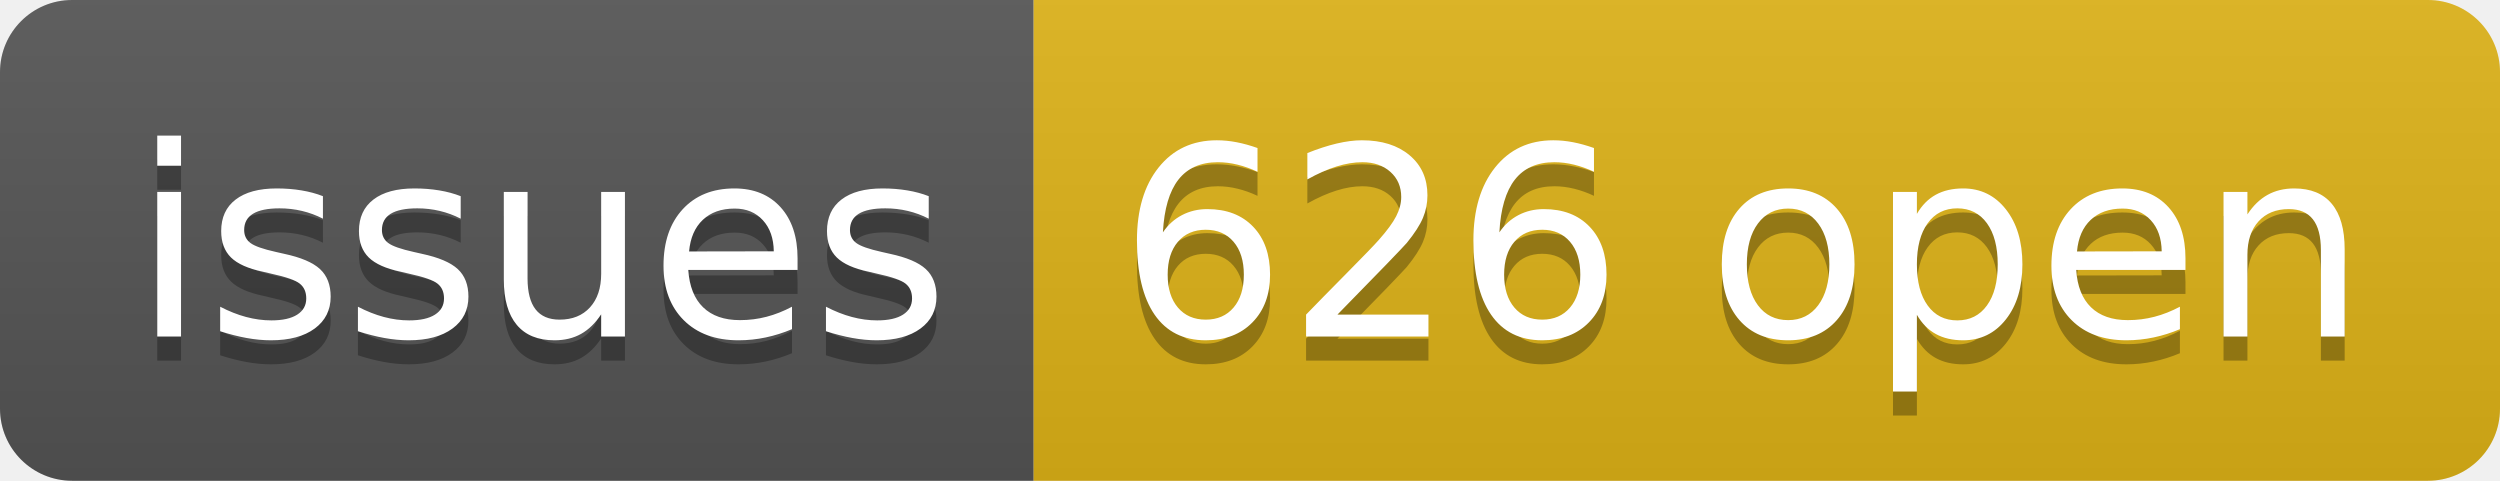
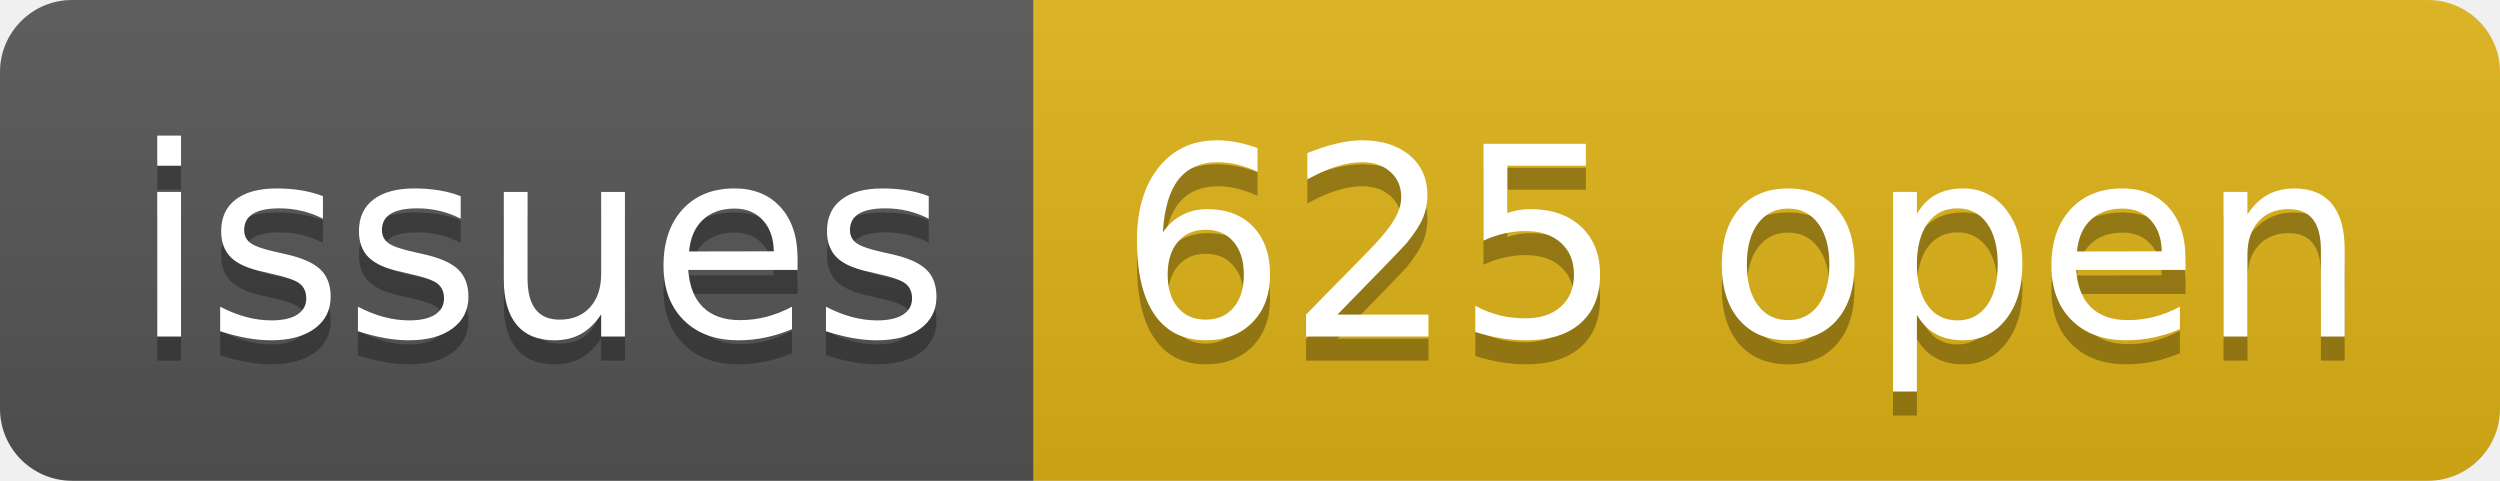
- <svg xmlns="http://www.w3.org/2000/svg" width="104" height="20" role="img" aria-label="issues: 626 open">
+ <svg xmlns="http://www.w3.org/2000/svg" width="104" height="20" role="img" aria-label="issues: 625 open">
  <linearGradient id="s" x2="0" y2="100%">
    <stop offset="0" stop-color="#bbb" stop-opacity=".1" />
    <stop offset="1" stop-opacity=".1" />
  </linearGradient>
  <clipPath id="r">
    <rect width="104" height="20" rx="3" fill="#fff" />
  </clipPath>
  <g clip-path="url(#r)">
    <rect width="43" height="20" fill="#555" />
    <rect x="43" width="61" height="20" fill="#dfb317" />
    <rect width="104" height="20" fill="url(#s)" />
  </g>
  <g fill="#fff" text-anchor="middle" font-family="Verdana,Geneva,DejaVu Sans,sans-serif" text-rendering="geometricPrecision" font-size="110">
    <text aria-hidden="true" x="225" y="150" fill="#010101" fill-opacity=".3" transform="scale(.1)" textLength="330">issues</text>
    <text x="225" y="140" transform="scale(.1)" fill="#fff" textLength="330">issues</text>
-     <text aria-hidden="true" x="725" y="150" fill="#010101" fill-opacity=".3" transform="scale(.1)" textLength="510">626 open</text>
-     <text x="725" y="140" transform="scale(.1)" fill="#fff" textLength="510">626 open</text>
+     <text aria-hidden="true" x="725" y="150" fill="#010101" fill-opacity=".3" transform="scale(.1)" textLength="510">625 open</text>
+     <text x="725" y="140" transform="scale(.1)" fill="#fff" textLength="510">625 open</text>
  </g>
</svg>
